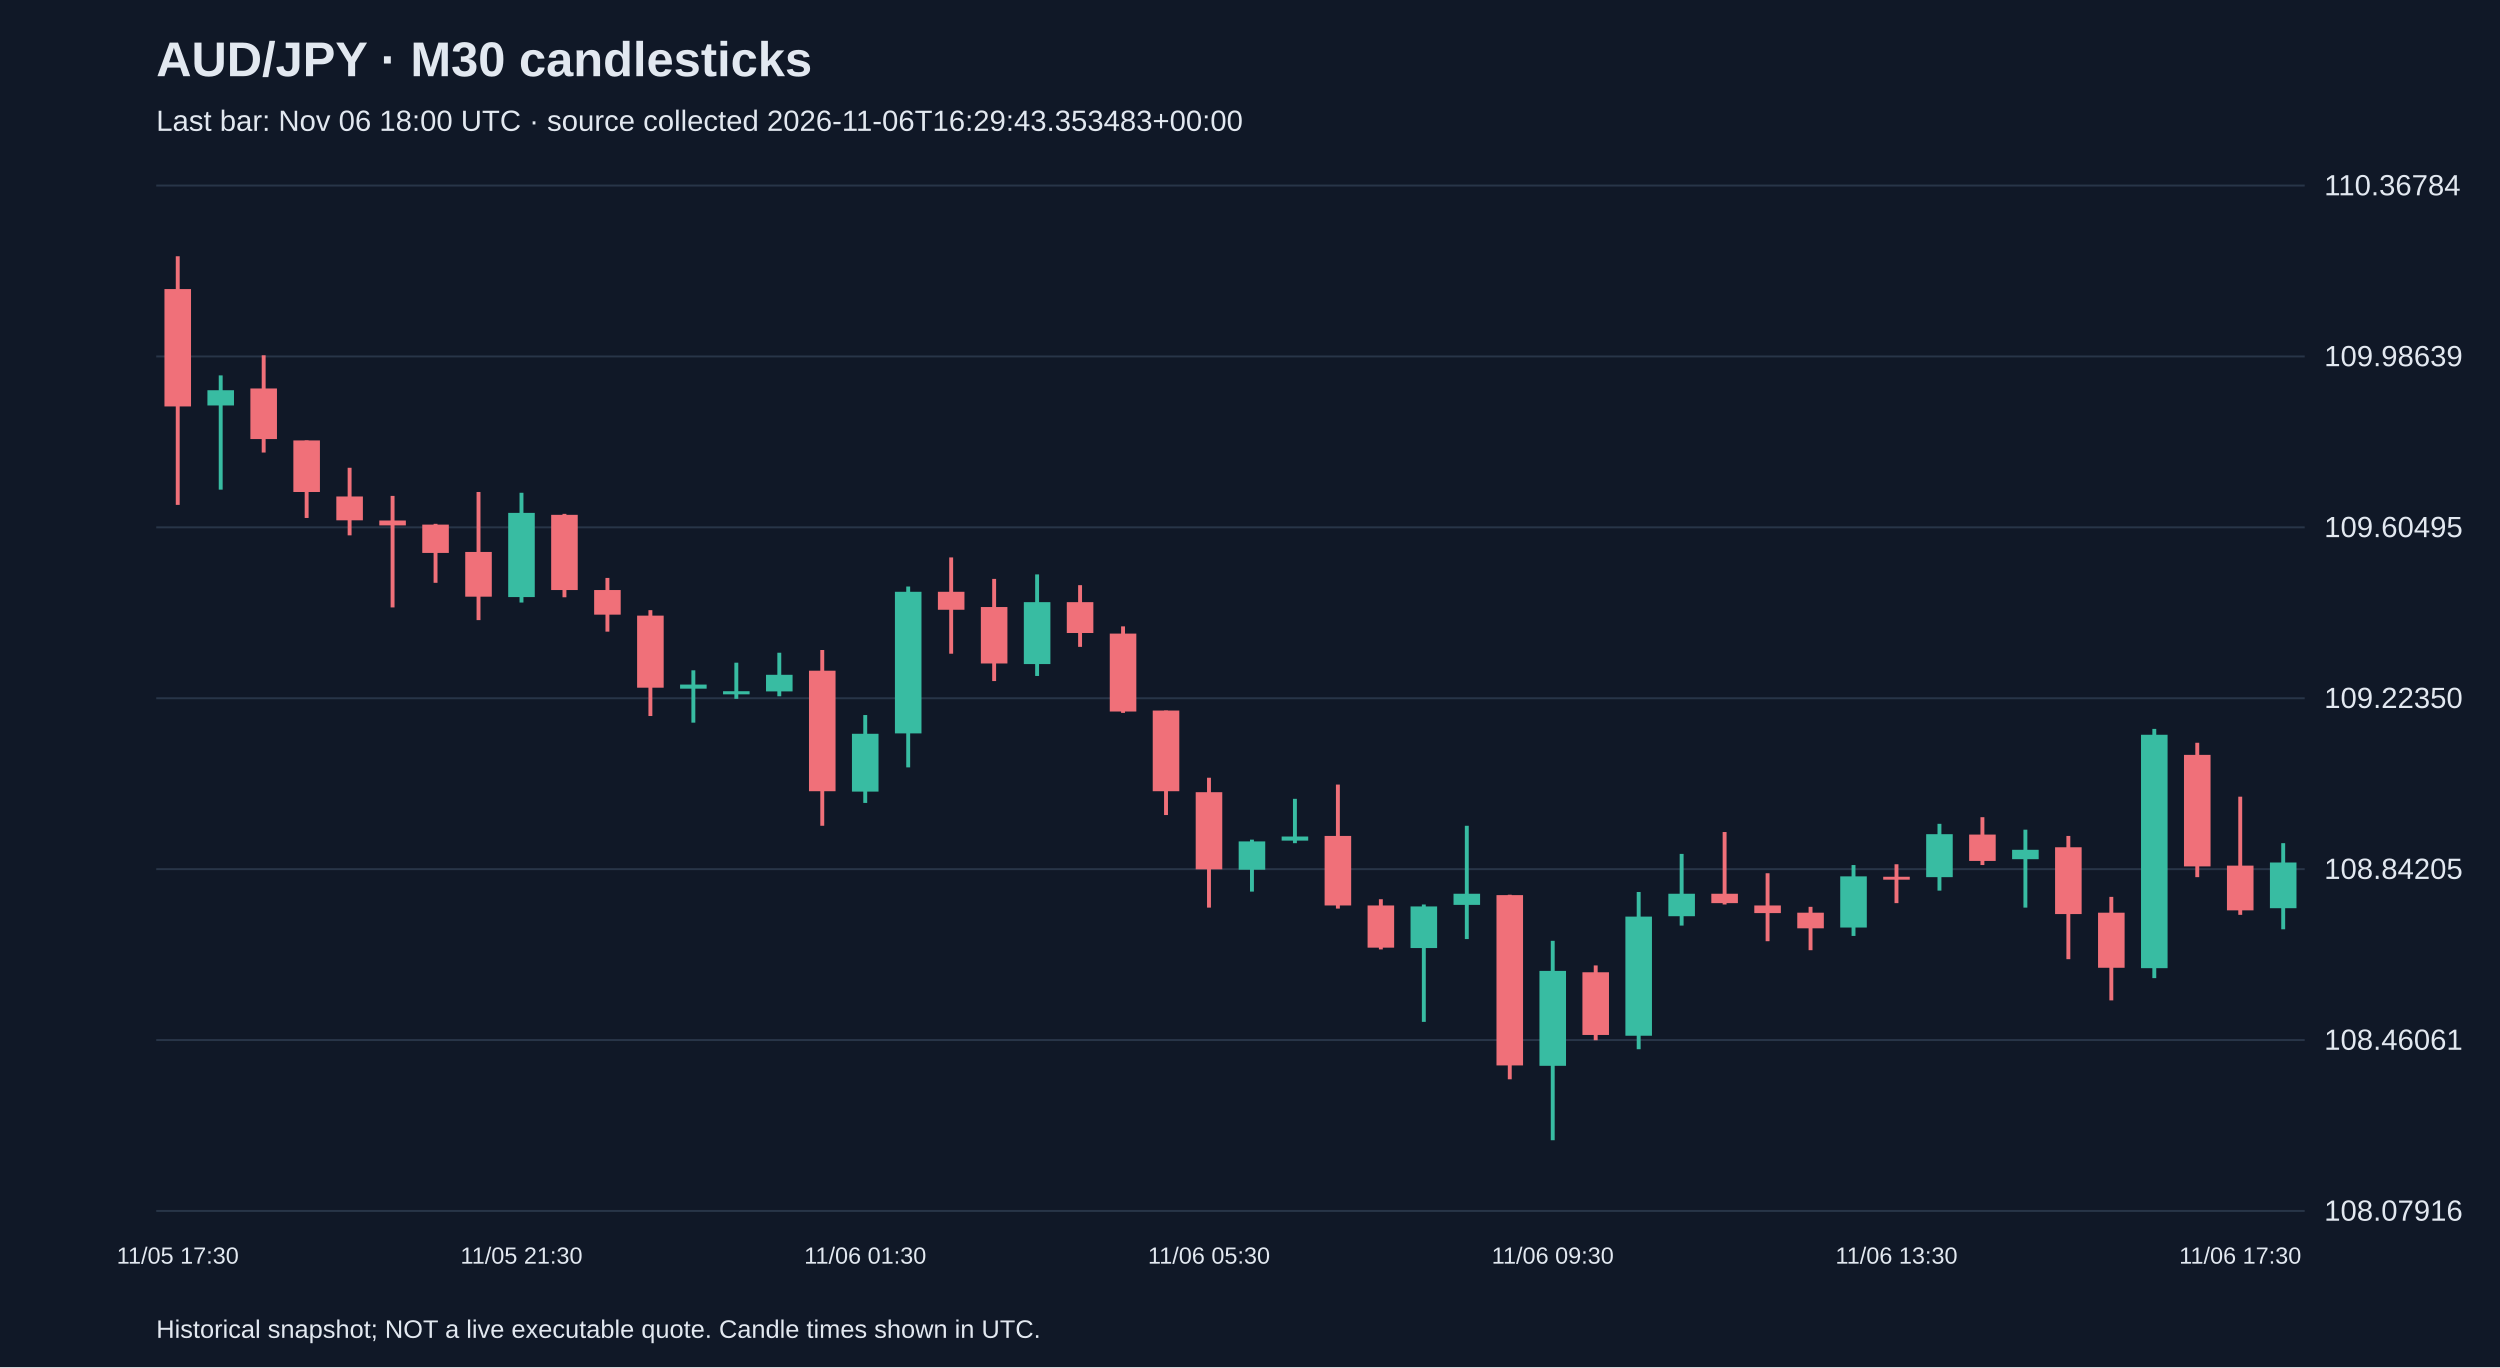
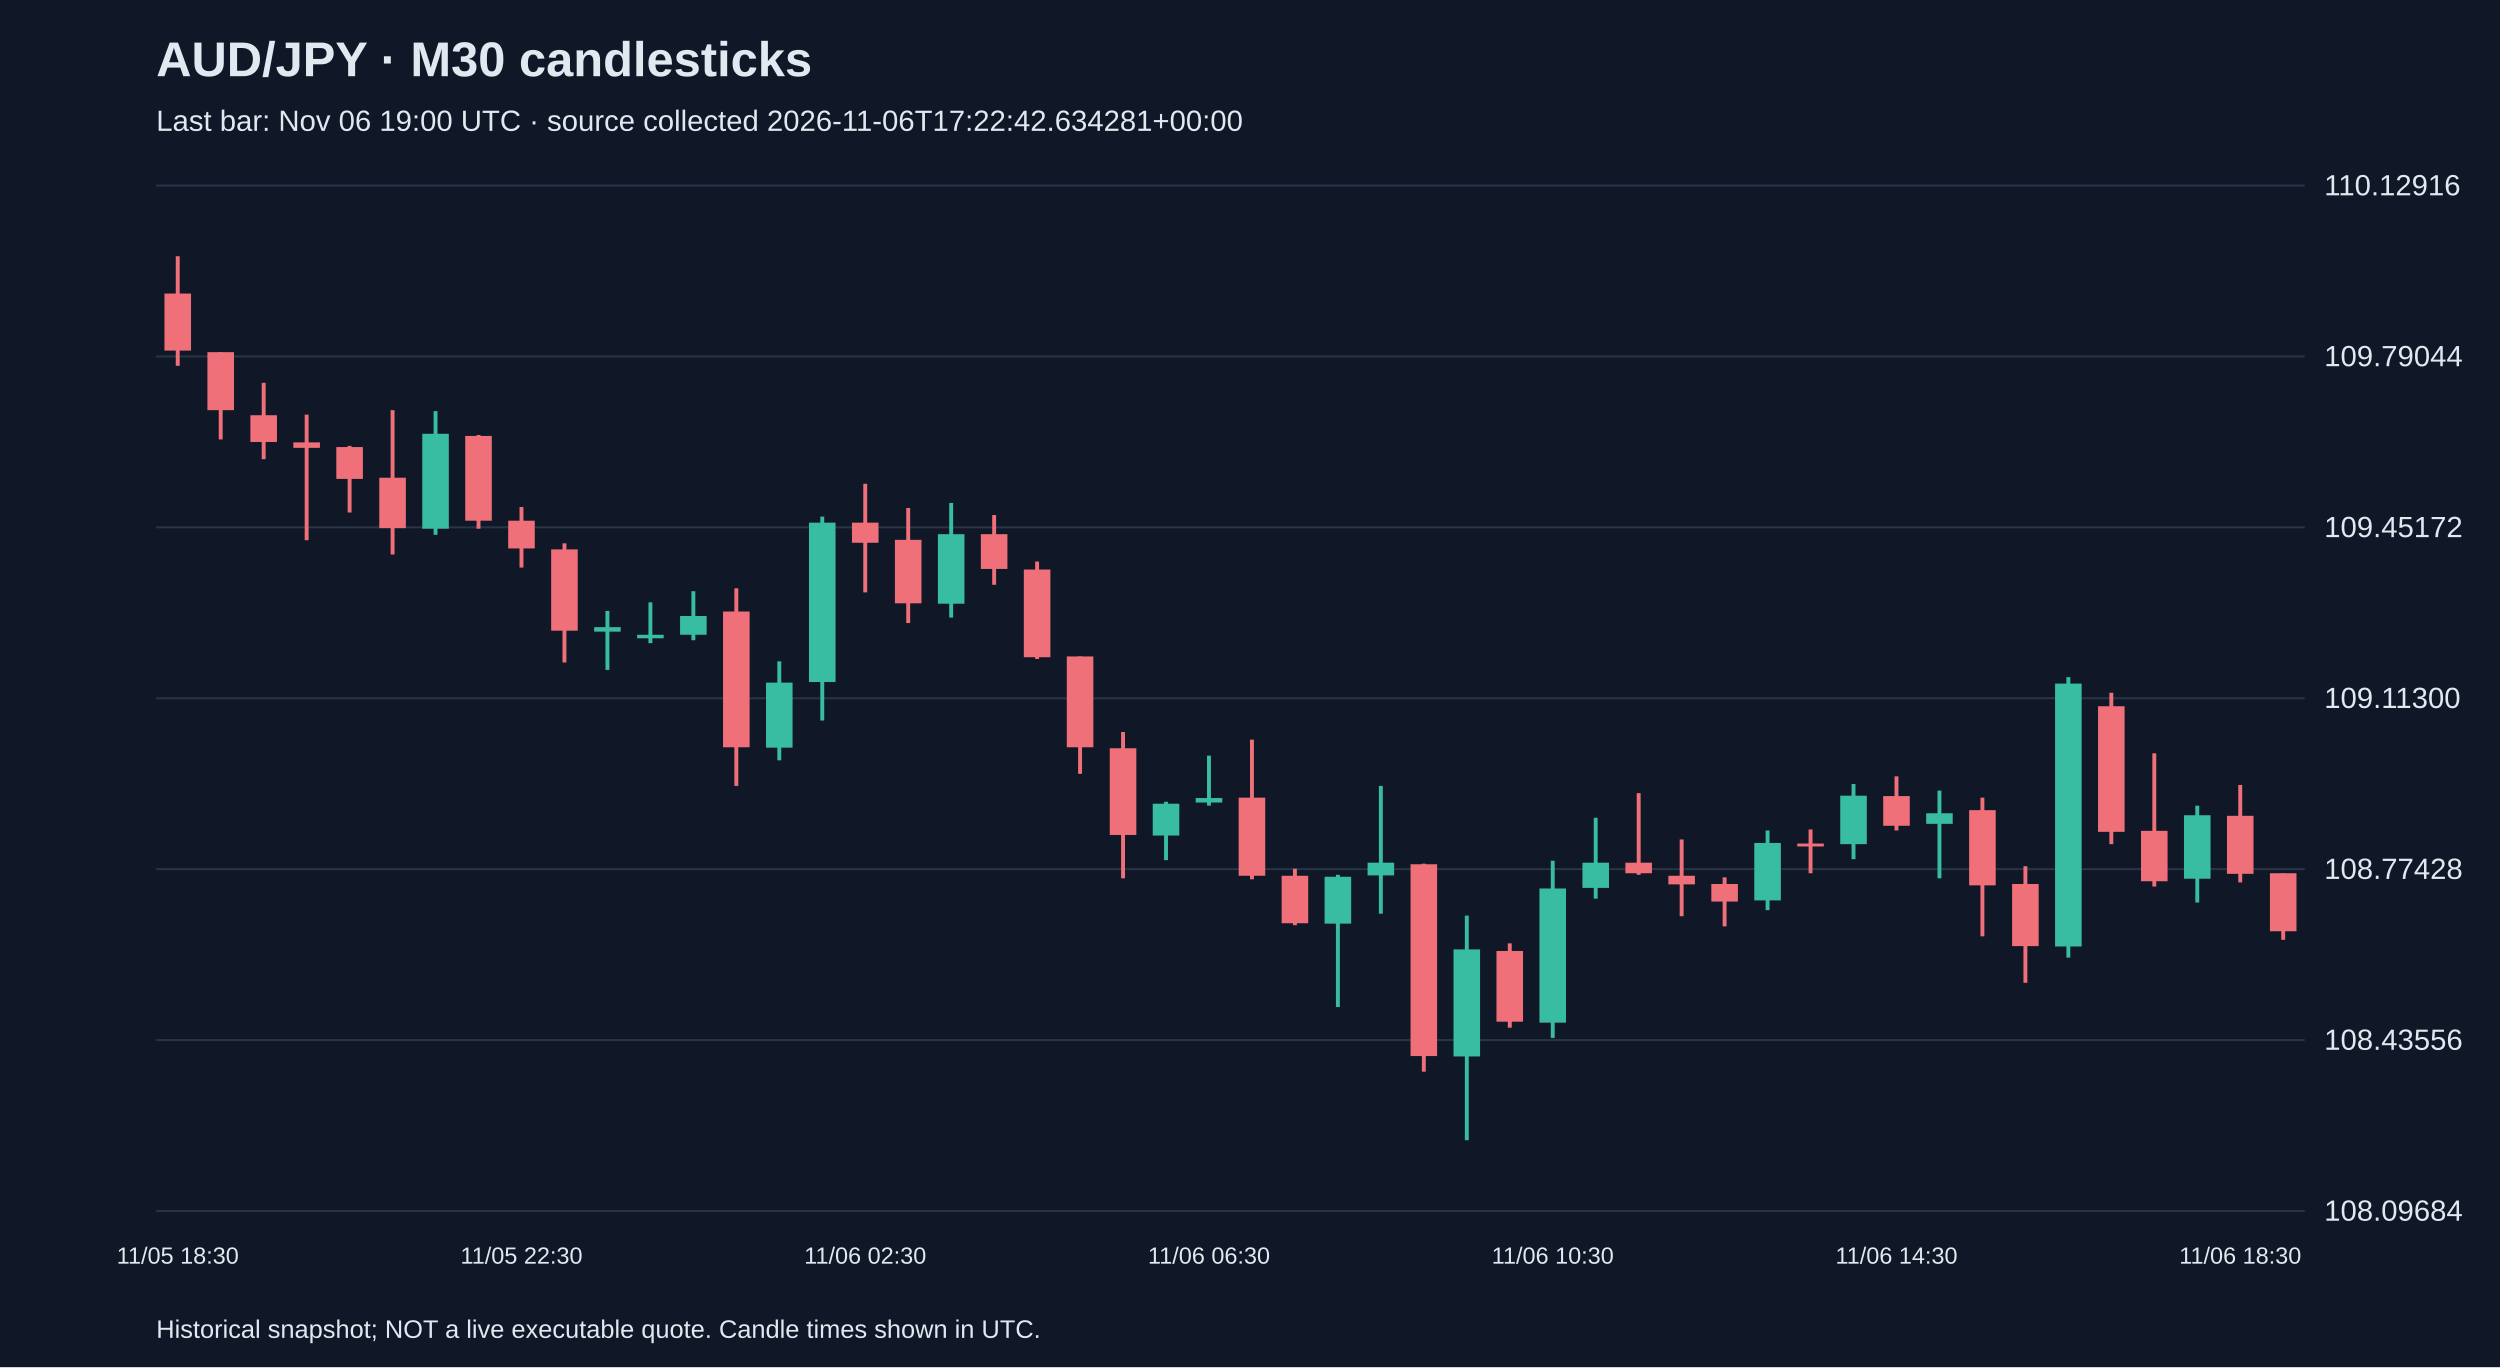
<svg xmlns="http://www.w3.org/2000/svg" viewBox="0 0 1280 700">
  <rect width="100%" height="100%" fill="#101827" />
  <style>text{font-family:Arial,sans-serif;fill:#e2e8f0}</style>
  <text x="80" y="39" font-size="25" font-weight="bold">AUD/JPY · M30 candlesticks</text>
-   <text x="80" y="67" font-size="15" fill="#a6b1c5">Last bar: Nov 06 18:00 UTC · source collected 2026-11-06T16:29:43.353483+00:00</text>
+   <text x="80" y="67" font-size="15" fill="#a6b1c5">Last bar: Nov 06 19:00 UTC · source collected 2026-11-06T17:22:42.634281+00:00</text>
  <line x1="80" y1="620.0" x2="1180" y2="620.0" stroke="#283548" />
-   <text x="1190" y="625.0" font-size="15">108.07916</text>
+   <text x="1190" y="625.0" font-size="15">108.09684</text>
  <line x1="80" y1="532.5" x2="1180" y2="532.5" stroke="#283548" />
-   <text x="1190" y="537.5" font-size="15">108.46061</text>
+   <text x="1190" y="537.5" font-size="15">108.43556</text>
  <line x1="80" y1="445.0" x2="1180" y2="445.0" stroke="#283548" />
-   <text x="1190" y="450.0" font-size="15">108.84205</text>
+   <text x="1190" y="450.0" font-size="15">108.77428</text>
  <line x1="80" y1="357.5" x2="1180" y2="357.5" stroke="#283548" />
-   <text x="1190" y="362.5" font-size="15">109.22350</text>
+   <text x="1190" y="362.5" font-size="15">109.11300</text>
  <line x1="80" y1="270.0" x2="1180" y2="270.0" stroke="#283548" />
-   <text x="1190" y="275.0" font-size="15">109.60495</text>
+   <text x="1190" y="275.0" font-size="15">109.45172</text>
  <line x1="80" y1="182.5" x2="1180" y2="182.5" stroke="#283548" />
-   <text x="1190" y="187.5" font-size="15">109.98639</text>
+   <text x="1190" y="187.5" font-size="15">109.79044</text>
  <line x1="80" y1="95.0" x2="1180" y2="95.0" stroke="#283548" />
-   <text x="1190" y="100.0" font-size="15">110.36784</text>
-   <line x1="91.0" y1="131.2" x2="91.0" y2="258.5" stroke="#f07079" stroke-width="2" />
-   <rect x="84.2" y="148.0" width="13.6" height="60.1" fill="#f07079" />
-   <text x="91.0" y="647" text-anchor="middle" font-size="12">11/05 17:30</text>
-   <line x1="113.0" y1="192.2" x2="113.0" y2="250.7" stroke="#38bca2" stroke-width="2" />
-   <rect x="106.2" y="199.8" width="13.6" height="7.8" fill="#38bca2" />
-   <line x1="135.0" y1="181.9" x2="135.0" y2="231.7" stroke="#f07079" stroke-width="2" />
-   <rect x="128.2" y="198.9" width="13.6" height="25.9" fill="#f07079" />
-   <line x1="157.0" y1="225.5" x2="157.0" y2="265.2" stroke="#f07079" stroke-width="2" />
-   <rect x="150.2" y="225.5" width="13.6" height="26.4" fill="#f07079" />
-   <line x1="179.0" y1="239.5" x2="179.0" y2="274.1" stroke="#f07079" stroke-width="2" />
-   <rect x="172.2" y="254.2" width="13.6" height="12.2" fill="#f07079" />
-   <line x1="201.0" y1="253.9" x2="201.0" y2="311.0" stroke="#f07079" stroke-width="2" />
-   <rect x="194.2" y="266.5" width="13.6" height="2.5" fill="#f07079" />
-   <line x1="223.0" y1="268.2" x2="223.0" y2="298.4" stroke="#f07079" stroke-width="2" />
-   <rect x="216.2" y="268.6" width="13.6" height="14.5" fill="#f07079" />
-   <line x1="245.0" y1="251.9" x2="245.0" y2="317.5" stroke="#f07079" stroke-width="2" />
-   <rect x="238.2" y="282.6" width="13.6" height="22.9" fill="#f07079" />
-   <line x1="267.0" y1="252.3" x2="267.0" y2="308.5" stroke="#38bca2" stroke-width="2" />
-   <rect x="260.2" y="262.6" width="13.6" height="43.1" fill="#38bca2" />
-   <text x="267.0" y="647" text-anchor="middle" font-size="12">11/05 21:30</text>
-   <line x1="289.0" y1="263.1" x2="289.0" y2="305.8" stroke="#f07079" stroke-width="2" />
-   <rect x="282.2" y="263.6" width="13.6" height="38.5" fill="#f07079" />
-   <line x1="311.0" y1="295.9" x2="311.0" y2="323.4" stroke="#f07079" stroke-width="2" />
-   <rect x="304.2" y="302.1" width="13.6" height="12.6" fill="#f07079" />
-   <line x1="333.0" y1="312.4" x2="333.0" y2="366.6" stroke="#f07079" stroke-width="2" />
-   <rect x="326.2" y="315.2" width="13.6" height="36.9" fill="#f07079" />
-   <line x1="355.0" y1="343.2" x2="355.0" y2="370.0" stroke="#38bca2" stroke-width="2" />
-   <rect x="348.2" y="350.5" width="13.6" height="2.1" fill="#38bca2" />
-   <line x1="377.0" y1="339.3" x2="377.0" y2="357.8" stroke="#38bca2" stroke-width="2" />
-   <rect x="370.2" y="353.9" width="13.6" height="1.6" fill="#38bca2" />
-   <line x1="399.0" y1="334.2" x2="399.0" y2="356.5" stroke="#38bca2" stroke-width="2" />
-   <rect x="392.2" y="345.5" width="13.6" height="8.5" fill="#38bca2" />
-   <line x1="421.0" y1="332.8" x2="421.0" y2="422.8" stroke="#f07079" stroke-width="2" />
-   <rect x="414.2" y="343.4" width="13.6" height="61.7" fill="#f07079" />
-   <line x1="443.0" y1="366.1" x2="443.0" y2="411.1" stroke="#38bca2" stroke-width="2" />
-   <rect x="436.2" y="375.7" width="13.6" height="29.6" fill="#38bca2" />
-   <text x="443.0" y="647" text-anchor="middle" font-size="12">11/06 01:30</text>
-   <line x1="465.0" y1="300.3" x2="465.0" y2="392.9" stroke="#38bca2" stroke-width="2" />
-   <rect x="458.2" y="303.0" width="13.6" height="72.5" fill="#38bca2" />
-   <line x1="487.0" y1="285.4" x2="487.0" y2="334.7" stroke="#f07079" stroke-width="2" />
-   <rect x="480.2" y="303.0" width="13.6" height="9.2" fill="#f07079" />
-   <line x1="509.0" y1="296.4" x2="509.0" y2="348.7" stroke="#f07079" stroke-width="2" />
-   <rect x="502.2" y="310.8" width="13.6" height="28.9" fill="#f07079" />
-   <line x1="531.0" y1="294.1" x2="531.0" y2="346.1" stroke="#38bca2" stroke-width="2" />
-   <rect x="524.2" y="308.3" width="13.6" height="31.7" fill="#38bca2" />
-   <line x1="553.0" y1="299.6" x2="553.0" y2="331.2" stroke="#f07079" stroke-width="2" />
-   <rect x="546.2" y="308.3" width="13.6" height="15.8" fill="#f07079" />
-   <line x1="575.0" y1="320.7" x2="575.0" y2="365.0" stroke="#f07079" stroke-width="2" />
-   <rect x="568.2" y="324.4" width="13.6" height="39.9" fill="#f07079" />
-   <line x1="597.0" y1="363.8" x2="597.0" y2="417.3" stroke="#f07079" stroke-width="2" />
-   <rect x="590.2" y="363.8" width="13.6" height="41.3" fill="#f07079" />
-   <line x1="619.0" y1="398.2" x2="619.0" y2="464.7" stroke="#f07079" stroke-width="2" />
-   <rect x="612.2" y="405.6" width="13.6" height="39.5" fill="#f07079" />
-   <text x="619.0" y="647" text-anchor="middle" font-size="12">11/06 05:30</text>
-   <line x1="641.0" y1="429.9" x2="641.0" y2="456.5" stroke="#38bca2" stroke-width="2" />
-   <rect x="634.2" y="430.8" width="13.6" height="14.5" fill="#38bca2" />
-   <line x1="663.0" y1="409.0" x2="663.0" y2="431.7" stroke="#38bca2" stroke-width="2" />
-   <rect x="656.2" y="428.3" width="13.6" height="2.1" fill="#38bca2" />
-   <line x1="685.0" y1="401.7" x2="685.0" y2="465.2" stroke="#f07079" stroke-width="2" />
-   <rect x="678.2" y="428.0" width="13.6" height="35.6" fill="#f07079" />
-   <line x1="707.0" y1="460.4" x2="707.0" y2="486.1" stroke="#f07079" stroke-width="2" />
-   <rect x="700.2" y="463.6" width="13.6" height="21.6" fill="#f07079" />
-   <line x1="729.0" y1="463.1" x2="729.0" y2="523.2" stroke="#38bca2" stroke-width="2" />
-   <rect x="722.2" y="464.1" width="13.6" height="21.3" fill="#38bca2" />
-   <line x1="751.0" y1="422.8" x2="751.0" y2="480.8" stroke="#38bca2" stroke-width="2" />
-   <rect x="744.2" y="457.6" width="13.6" height="5.7" fill="#38bca2" />
-   <line x1="773.0" y1="458.1" x2="773.0" y2="552.6" stroke="#f07079" stroke-width="2" />
-   <rect x="766.2" y="458.3" width="13.6" height="87.2" fill="#f07079" />
-   <line x1="795.0" y1="481.7" x2="795.0" y2="583.8" stroke="#38bca2" stroke-width="2" />
-   <rect x="788.2" y="497.1" width="13.6" height="48.6" fill="#38bca2" />
-   <text x="795.0" y="647" text-anchor="middle" font-size="12">11/06 09:30</text>
-   <line x1="817.0" y1="494.3" x2="817.0" y2="532.6" stroke="#f07079" stroke-width="2" />
-   <rect x="810.2" y="497.8" width="13.6" height="32.1" fill="#f07079" />
-   <line x1="839.0" y1="456.7" x2="839.0" y2="537.2" stroke="#38bca2" stroke-width="2" />
-   <rect x="832.2" y="469.3" width="13.6" height="61.0" fill="#38bca2" />
-   <line x1="861.0" y1="437.2" x2="861.0" y2="473.9" stroke="#38bca2" stroke-width="2" />
-   <rect x="854.2" y="457.6" width="13.6" height="11.5" fill="#38bca2" />
-   <line x1="883.0" y1="426.0" x2="883.0" y2="463.1" stroke="#f07079" stroke-width="2" />
-   <rect x="876.2" y="457.6" width="13.6" height="4.8" fill="#f07079" />
-   <line x1="905.0" y1="447.1" x2="905.0" y2="481.9" stroke="#f07079" stroke-width="2" />
-   <rect x="898.2" y="463.6" width="13.6" height="3.9" fill="#f07079" />
-   <line x1="927.0" y1="464.3" x2="927.0" y2="486.5" stroke="#f07079" stroke-width="2" />
-   <rect x="920.2" y="467.3" width="13.6" height="8.0" fill="#f07079" />
-   <line x1="949.0" y1="442.9" x2="949.0" y2="479.2" stroke="#38bca2" stroke-width="2" />
-   <rect x="942.2" y="448.7" width="13.6" height="26.2" fill="#38bca2" />
-   <line x1="971.0" y1="442.5" x2="971.0" y2="462.4" stroke="#f07079" stroke-width="2" />
-   <rect x="964.2" y="448.9" width="13.6" height="1.5" fill="#f07079" />
-   <text x="971.0" y="647" text-anchor="middle" font-size="12">11/06 13:30</text>
-   <line x1="993.0" y1="421.8" x2="993.0" y2="456.0" stroke="#38bca2" stroke-width="2" />
-   <rect x="986.2" y="427.1" width="13.6" height="22.0" fill="#38bca2" />
-   <line x1="1015.0" y1="418.4" x2="1015.0" y2="442.9" stroke="#f07079" stroke-width="2" />
-   <rect x="1008.2" y="427.3" width="13.6" height="13.5" fill="#f07079" />
-   <line x1="1037.0" y1="424.8" x2="1037.0" y2="464.7" stroke="#38bca2" stroke-width="2" />
-   <rect x="1030.2" y="435.1" width="13.6" height="4.8" fill="#38bca2" />
-   <line x1="1059.0" y1="428.0" x2="1059.0" y2="491.1" stroke="#f07079" stroke-width="2" />
-   <rect x="1052.2" y="433.8" width="13.6" height="34.2" fill="#f07079" />
-   <line x1="1081.0" y1="459.2" x2="1081.0" y2="512.2" stroke="#f07079" stroke-width="2" />
-   <rect x="1074.2" y="467.3" width="13.6" height="28.2" fill="#f07079" />
-   <line x1="1103.0" y1="373.2" x2="1103.0" y2="500.8" stroke="#38bca2" stroke-width="2" />
-   <rect x="1096.2" y="376.2" width="13.6" height="119.5" fill="#38bca2" />
-   <line x1="1125.0" y1="380.3" x2="1125.0" y2="449.1" stroke="#f07079" stroke-width="2" />
-   <rect x="1118.2" y="386.5" width="13.6" height="57.1" fill="#f07079" />
-   <line x1="1147.0" y1="407.9" x2="1147.0" y2="468.4" stroke="#f07079" stroke-width="2" />
-   <rect x="1140.2" y="443.2" width="13.6" height="22.9" fill="#f07079" />
-   <text x="1147.0" y="647" text-anchor="middle" font-size="12">11/06 17:30</text>
-   <line x1="1169.0" y1="431.7" x2="1169.0" y2="475.8" stroke="#38bca2" stroke-width="2" />
-   <rect x="1162.2" y="441.6" width="13.6" height="23.4" fill="#38bca2" />
+   <text x="1190" y="100.0" font-size="15">110.12916</text>
+   <line x1="91.0" y1="131.2" x2="91.0" y2="187.3" stroke="#f07079" stroke-width="2" />
+   <rect x="84.2" y="150.3" width="13.6" height="29.2" fill="#f07079" />
+   <text x="91.0" y="647" text-anchor="middle" font-size="12">11/05 18:30</text>
+   <line x1="113.0" y1="180.3" x2="113.0" y2="225.0" stroke="#f07079" stroke-width="2" />
+   <rect x="106.2" y="180.3" width="13.6" height="29.7" fill="#f07079" />
+   <line x1="135.0" y1="196.0" x2="135.0" y2="235.1" stroke="#f07079" stroke-width="2" />
+   <rect x="128.2" y="212.6" width="13.6" height="13.7" fill="#f07079" />
+   <line x1="157.0" y1="212.3" x2="157.0" y2="276.6" stroke="#f07079" stroke-width="2" />
+   <rect x="150.2" y="226.5" width="13.6" height="2.8" fill="#f07079" />
+   <line x1="179.0" y1="228.3" x2="179.0" y2="262.4" stroke="#f07079" stroke-width="2" />
+   <rect x="172.2" y="228.9" width="13.6" height="16.3" fill="#f07079" />
+   <line x1="201.0" y1="210.0" x2="201.0" y2="283.9" stroke="#f07079" stroke-width="2" />
+   <rect x="194.2" y="244.6" width="13.6" height="25.8" fill="#f07079" />
+   <line x1="223.0" y1="210.5" x2="223.0" y2="273.8" stroke="#38bca2" stroke-width="2" />
+   <rect x="216.2" y="222.1" width="13.6" height="48.6" fill="#38bca2" />
+   <line x1="245.0" y1="222.7" x2="245.0" y2="270.7" stroke="#f07079" stroke-width="2" />
+   <rect x="238.2" y="223.2" width="13.6" height="43.4" fill="#f07079" />
+   <line x1="267.0" y1="259.6" x2="267.0" y2="290.6" stroke="#f07079" stroke-width="2" />
+   <rect x="260.2" y="266.6" width="13.6" height="14.2" fill="#f07079" />
+   <text x="267.0" y="647" text-anchor="middle" font-size="12">11/05 22:30</text>
+   <line x1="289.0" y1="278.2" x2="289.0" y2="339.2" stroke="#f07079" stroke-width="2" />
+   <rect x="282.2" y="281.3" width="13.6" height="41.6" fill="#f07079" />
+   <line x1="311.0" y1="312.8" x2="311.0" y2="343.0" stroke="#38bca2" stroke-width="2" />
+   <rect x="304.2" y="321.1" width="13.6" height="2.3" fill="#38bca2" />
+   <line x1="333.0" y1="308.4" x2="333.0" y2="329.3" stroke="#38bca2" stroke-width="2" />
+   <rect x="326.2" y="325.0" width="13.6" height="1.8" fill="#38bca2" />
+   <line x1="355.0" y1="302.7" x2="355.0" y2="327.8" stroke="#38bca2" stroke-width="2" />
+   <rect x="348.2" y="315.4" width="13.6" height="9.6" fill="#38bca2" />
+   <line x1="377.0" y1="301.2" x2="377.0" y2="402.4" stroke="#f07079" stroke-width="2" />
+   <rect x="370.2" y="313.1" width="13.6" height="69.5" fill="#f07079" />
+   <line x1="399.0" y1="338.6" x2="399.0" y2="389.3" stroke="#38bca2" stroke-width="2" />
+   <rect x="392.2" y="349.5" width="13.6" height="33.3" fill="#38bca2" />
+   <line x1="421.0" y1="264.5" x2="421.0" y2="368.9" stroke="#38bca2" stroke-width="2" />
+   <rect x="414.2" y="267.6" width="13.6" height="81.6" fill="#38bca2" />
+   <line x1="443.0" y1="247.7" x2="443.0" y2="303.3" stroke="#f07079" stroke-width="2" />
+   <rect x="436.2" y="267.6" width="13.6" height="10.3" fill="#f07079" />
+   <text x="443.0" y="647" text-anchor="middle" font-size="12">11/06 02:30</text>
+   <line x1="465.0" y1="260.1" x2="465.0" y2="319.0" stroke="#f07079" stroke-width="2" />
+   <rect x="458.2" y="276.4" width="13.6" height="32.5" fill="#f07079" />
+   <line x1="487.0" y1="257.5" x2="487.0" y2="316.2" stroke="#38bca2" stroke-width="2" />
+   <rect x="480.2" y="273.5" width="13.6" height="35.6" fill="#38bca2" />
+   <line x1="509.0" y1="263.7" x2="509.0" y2="299.4" stroke="#f07079" stroke-width="2" />
+   <rect x="502.2" y="273.5" width="13.6" height="17.8" fill="#f07079" />
+   <line x1="531.0" y1="287.5" x2="531.0" y2="337.4" stroke="#f07079" stroke-width="2" />
+   <rect x="524.2" y="291.6" width="13.6" height="44.9" fill="#f07079" />
+   <line x1="553.0" y1="336.1" x2="553.0" y2="396.2" stroke="#f07079" stroke-width="2" />
+   <rect x="546.2" y="336.1" width="13.6" height="46.5" fill="#f07079" />
+   <line x1="575.0" y1="374.8" x2="575.0" y2="449.7" stroke="#f07079" stroke-width="2" />
+   <rect x="568.2" y="383.1" width="13.6" height="44.4" fill="#f07079" />
+   <line x1="597.0" y1="410.5" x2="597.0" y2="440.4" stroke="#38bca2" stroke-width="2" />
+   <rect x="590.2" y="411.5" width="13.6" height="16.3" fill="#38bca2" />
+   <line x1="619.0" y1="386.9" x2="619.0" y2="412.5" stroke="#38bca2" stroke-width="2" />
+   <rect x="612.2" y="408.6" width="13.6" height="2.3" fill="#38bca2" />
+   <text x="619.0" y="647" text-anchor="middle" font-size="12">11/06 06:30</text>
+   <line x1="641.0" y1="378.7" x2="641.0" y2="450.2" stroke="#f07079" stroke-width="2" />
+   <rect x="634.2" y="408.4" width="13.6" height="40.0" fill="#f07079" />
+   <line x1="663.0" y1="444.8" x2="663.0" y2="473.7" stroke="#f07079" stroke-width="2" />
+   <rect x="656.2" y="448.4" width="13.6" height="24.3" fill="#f07079" />
+   <line x1="685.0" y1="447.9" x2="685.0" y2="515.6" stroke="#38bca2" stroke-width="2" />
+   <rect x="678.2" y="448.9" width="13.6" height="24.0" fill="#38bca2" />
+   <line x1="707.0" y1="402.4" x2="707.0" y2="467.8" stroke="#38bca2" stroke-width="2" />
+   <rect x="700.2" y="441.7" width="13.6" height="6.5" fill="#38bca2" />
+   <line x1="729.0" y1="442.2" x2="729.0" y2="548.7" stroke="#f07079" stroke-width="2" />
+   <rect x="722.2" y="442.5" width="13.6" height="98.2" fill="#f07079" />
+   <line x1="751.0" y1="468.8" x2="751.0" y2="583.8" stroke="#38bca2" stroke-width="2" />
+   <rect x="744.2" y="486.1" width="13.6" height="54.8" fill="#38bca2" />
+   <line x1="773.0" y1="483.0" x2="773.0" y2="526.2" stroke="#f07079" stroke-width="2" />
+   <rect x="766.2" y="486.9" width="13.6" height="36.2" fill="#f07079" />
+   <line x1="795.0" y1="440.7" x2="795.0" y2="531.4" stroke="#38bca2" stroke-width="2" />
+   <rect x="788.2" y="454.9" width="13.6" height="68.7" fill="#38bca2" />
+   <text x="795.0" y="647" text-anchor="middle" font-size="12">11/06 10:30</text>
+   <line x1="817.0" y1="418.7" x2="817.0" y2="460.1" stroke="#38bca2" stroke-width="2" />
+   <rect x="810.2" y="441.7" width="13.6" height="12.9" fill="#38bca2" />
+   <line x1="839.0" y1="406.1" x2="839.0" y2="447.9" stroke="#f07079" stroke-width="2" />
+   <rect x="832.2" y="441.7" width="13.6" height="5.4" fill="#f07079" />
+   <line x1="861.0" y1="429.8" x2="861.0" y2="469.1" stroke="#f07079" stroke-width="2" />
+   <rect x="854.2" y="448.4" width="13.6" height="4.4" fill="#f07079" />
+   <line x1="883.0" y1="449.2" x2="883.0" y2="474.3" stroke="#f07079" stroke-width="2" />
+   <rect x="876.2" y="452.6" width="13.6" height="9.0" fill="#f07079" />
+   <line x1="905.0" y1="425.2" x2="905.0" y2="466.0" stroke="#38bca2" stroke-width="2" />
+   <rect x="898.2" y="431.6" width="13.6" height="29.4" fill="#38bca2" />
+   <line x1="927.0" y1="424.7" x2="927.0" y2="447.1" stroke="#f07079" stroke-width="2" />
+   <rect x="920.2" y="431.9" width="13.6" height="1.5" fill="#f07079" />
+   <line x1="949.0" y1="401.4" x2="949.0" y2="439.9" stroke="#38bca2" stroke-width="2" />
+   <rect x="942.2" y="407.4" width="13.6" height="24.8" fill="#38bca2" />
+   <line x1="971.0" y1="397.5" x2="971.0" y2="425.2" stroke="#f07079" stroke-width="2" />
+   <rect x="964.2" y="407.6" width="13.6" height="15.2" fill="#f07079" />
+   <text x="971.0" y="647" text-anchor="middle" font-size="12">11/06 14:30</text>
+   <line x1="993.0" y1="404.8" x2="993.0" y2="449.7" stroke="#38bca2" stroke-width="2" />
+   <rect x="986.2" y="416.4" width="13.6" height="5.4" fill="#38bca2" />
+   <line x1="1015.0" y1="408.4" x2="1015.0" y2="479.4" stroke="#f07079" stroke-width="2" />
+   <rect x="1008.2" y="414.8" width="13.6" height="38.5" fill="#f07079" />
+   <line x1="1037.0" y1="443.5" x2="1037.0" y2="503.2" stroke="#f07079" stroke-width="2" />
+   <rect x="1030.2" y="452.6" width="13.6" height="31.8" fill="#f07079" />
+   <line x1="1059.0" y1="346.7" x2="1059.0" y2="490.3" stroke="#38bca2" stroke-width="2" />
+   <rect x="1052.2" y="350.0" width="13.6" height="134.6" fill="#38bca2" />
+   <line x1="1081.0" y1="354.7" x2="1081.0" y2="432.2" stroke="#f07079" stroke-width="2" />
+   <rect x="1074.2" y="361.6" width="13.6" height="64.3" fill="#f07079" />
+   <line x1="1103.0" y1="385.7" x2="1103.0" y2="453.9" stroke="#f07079" stroke-width="2" />
+   <rect x="1096.2" y="425.4" width="13.6" height="25.8" fill="#f07079" />
+   <line x1="1125.0" y1="412.5" x2="1125.0" y2="462.1" stroke="#38bca2" stroke-width="2" />
+   <rect x="1118.2" y="417.4" width="13.6" height="32.5" fill="#38bca2" />
+   <line x1="1147.0" y1="401.9" x2="1147.0" y2="451.8" stroke="#f07079" stroke-width="2" />
+   <rect x="1140.2" y="417.7" width="13.6" height="29.7" fill="#f07079" />
+   <text x="1147.0" y="647" text-anchor="middle" font-size="12">11/06 18:30</text>
+   <line x1="1169.0" y1="447.1" x2="1169.0" y2="481.2" stroke="#f07079" stroke-width="2" />
+   <rect x="1162.2" y="447.1" width="13.6" height="29.7" fill="#f07079" />
  <text x="80" y="685" font-size="13">Historical snapshot; NOT a live executable quote. Candle times shown in UTC.</text>
</svg>
